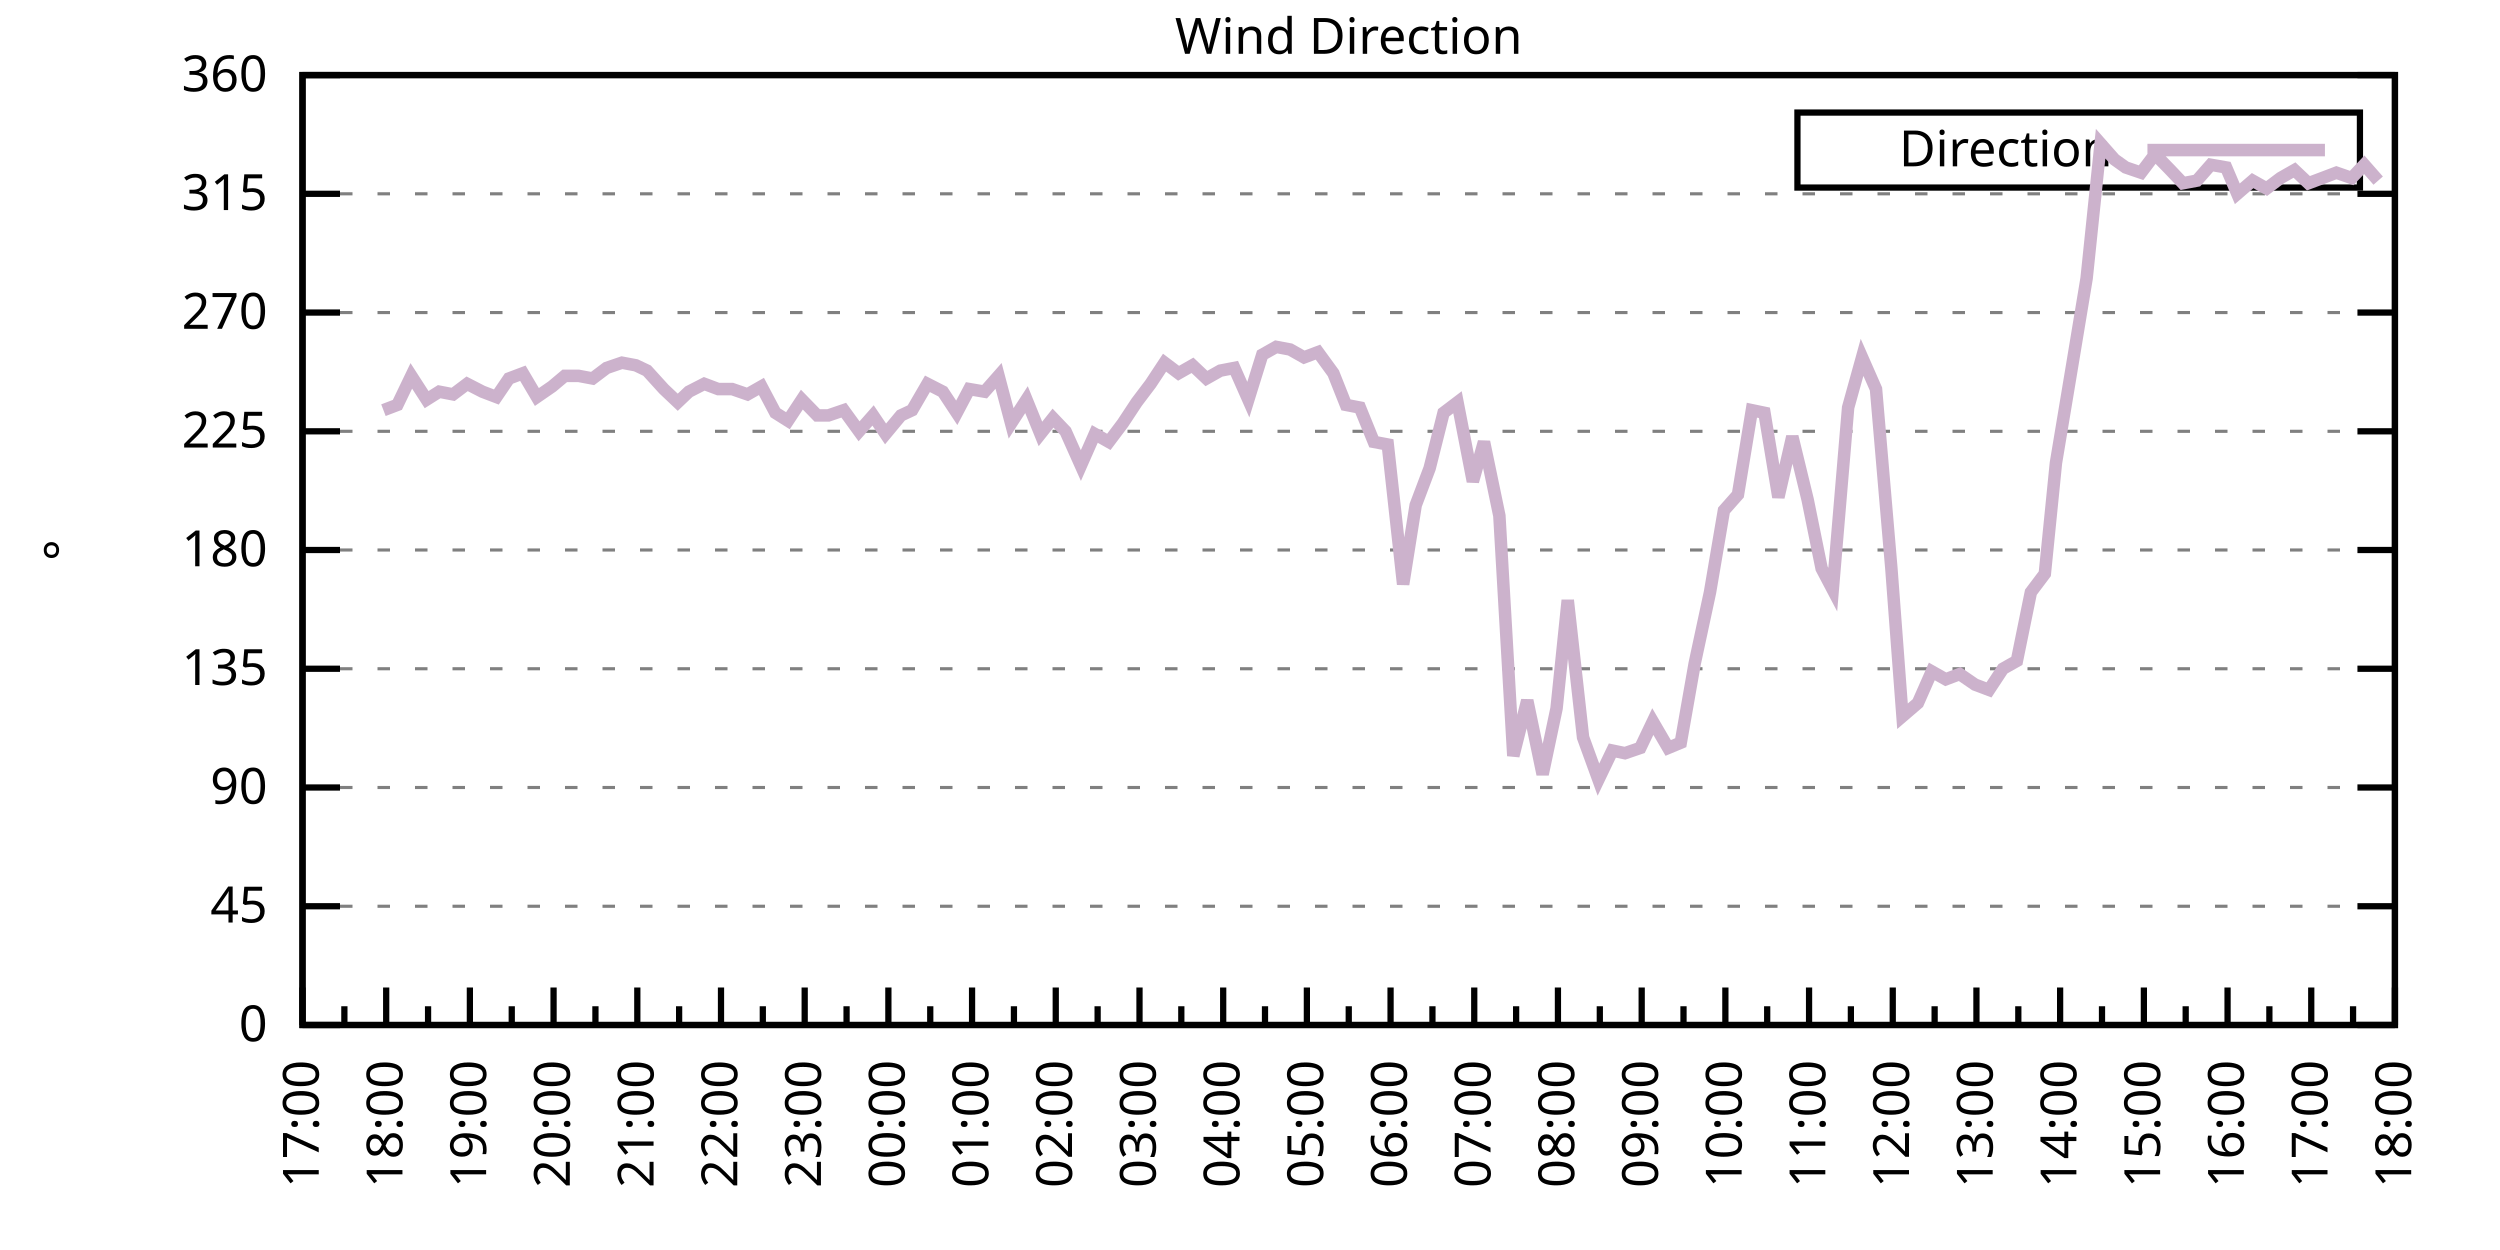
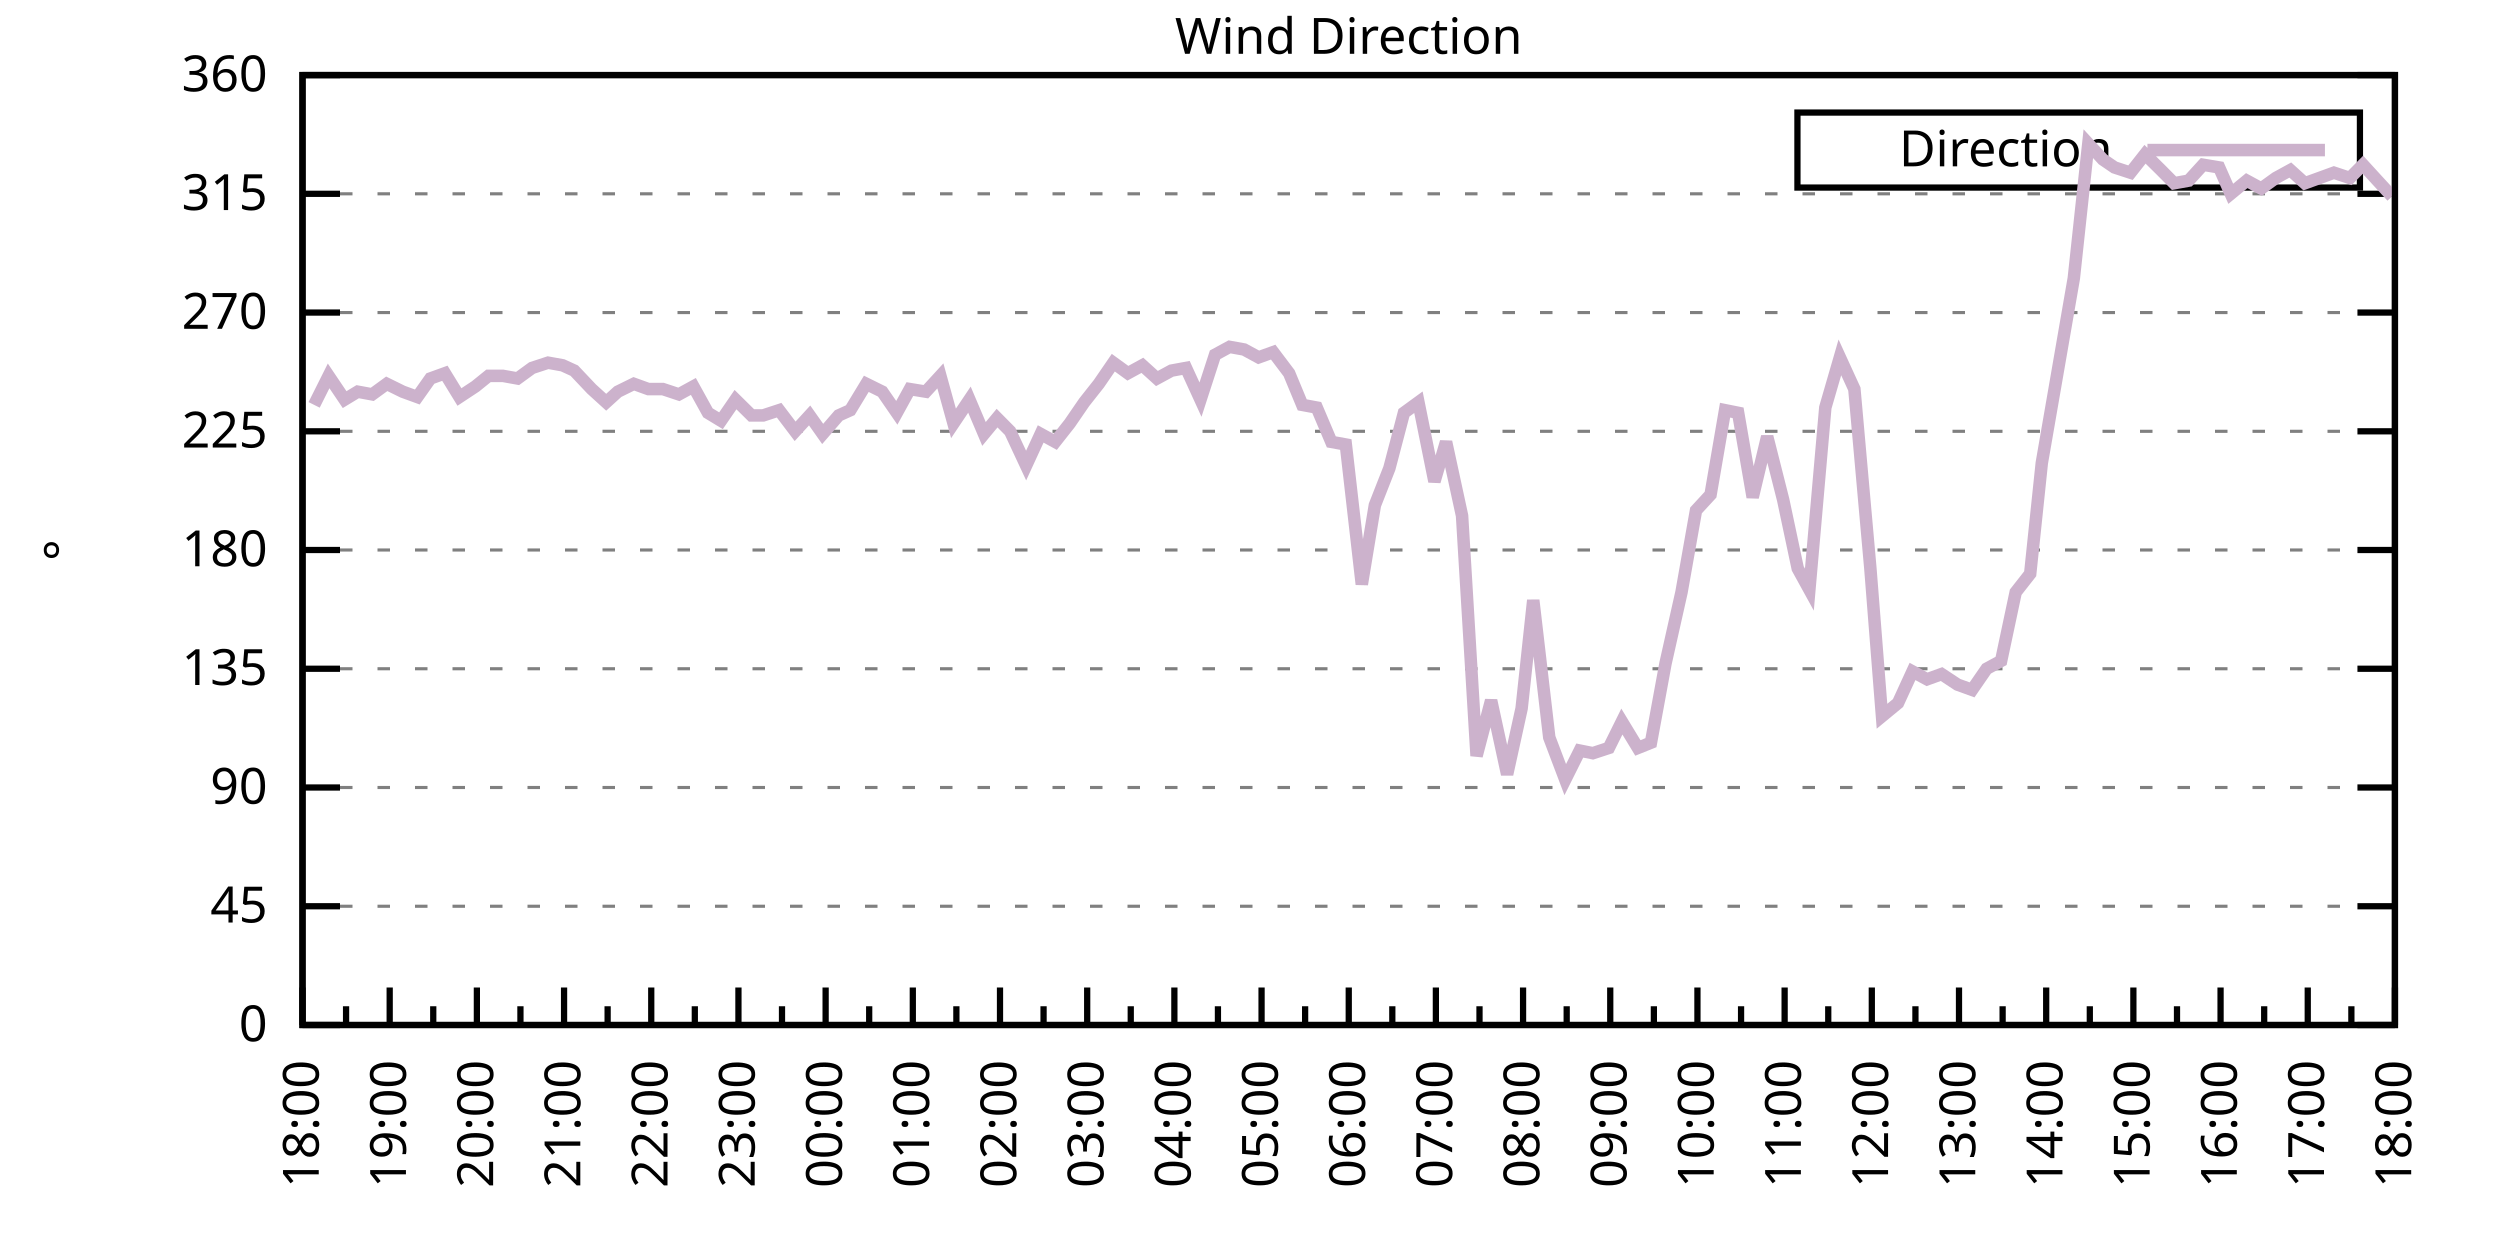
<svg xmlns="http://www.w3.org/2000/svg" xmlns:xlink="http://www.w3.org/1999/xlink" width="400" height="200" viewBox="0 0 400 200">
  <g id="gnuplot_canvas">
    <rect x="0" y="0" width="400" height="200" fill="none" />
    <defs>
      <circle id="gpDot" r="0.5" stroke-width="0.5" stroke="currentColor" />
      <path id="gpPt0" stroke-width="0.333" stroke="currentColor" d="M-1,0 h2 M0,-1 v2" />
      <path id="gpPt1" stroke-width="0.333" stroke="currentColor" d="M-1,-1 L1,1 M1,-1 L-1,1" />
      <path id="gpPt2" stroke-width="0.333" stroke="currentColor" d="M-1,0 L1,0 M0,-1 L0,1 M-1,-1 L1,1 M-1,1 L1,-1" />
      <rect id="gpPt3" stroke-width="0.333" stroke="currentColor" x="-1" y="-1" width="2" height="2" />
      <rect id="gpPt4" stroke-width="0.333" stroke="currentColor" fill="currentColor" x="-1" y="-1" width="2" height="2" />
      <circle id="gpPt5" stroke-width="0.333" stroke="currentColor" cx="0" cy="0" r="1" />
      <use xlink:href="#gpPt5" id="gpPt6" fill="currentColor" stroke="none" />
      <path id="gpPt7" stroke-width="0.333" stroke="currentColor" d="M0,-1.33 L-1.33,0.67 L1.33,0.67 z" />
      <use xlink:href="#gpPt7" id="gpPt8" fill="currentColor" stroke="none" />
      <use xlink:href="#gpPt7" id="gpPt9" stroke="currentColor" transform="rotate(180)" />
      <use xlink:href="#gpPt9" id="gpPt10" fill="currentColor" stroke="none" />
      <use xlink:href="#gpPt3" id="gpPt11" stroke="currentColor" transform="rotate(45)" />
      <use xlink:href="#gpPt11" id="gpPt12" fill="currentColor" stroke="none" />
      <path id="gpPt13" stroke-width="0.333" stroke="currentColor" d="M0,1.330 L1.265,0.411 L0.782,-1.067 L-0.782,-1.076 L-1.265,0.411 z" />
      <use xlink:href="#gpPt13" id="gpPt14" fill="currentColor" stroke="none" />
      <filter id="textbox" filterUnits="objectBoundingBox" x="0" y="0" height="1" width="1">
        <feFlood flood-color="white" flood-opacity="1" result="bgnd" />
        <feComposite in="SourceGraphic" in2="bgnd" operator="atop" />
      </filter>
      <filter id="greybox" filterUnits="objectBoundingBox" x="0" y="0" height="1" width="1">
        <feFlood flood-color="lightgrey" flood-opacity="1" result="grey" />
        <feComposite in="SourceGraphic" in2="grey" operator="atop" />
      </filter>
    </defs>
    <g fill="none" color="white" stroke="currentColor" stroke-width="1.00" stroke-linecap="butt" stroke-linejoin="miter">
</g>
    <g fill="none" color="black" stroke="currentColor" stroke-width="1.00" stroke-linecap="butt" stroke-linejoin="miter">
      <g stroke="none" shape-rendering="crispEdges">
        <polygon fill="rgb(255, 255, 255)" points="48.40,164.00 383.18,164.00 383.18,12.02 48.40,12.02 " />
      </g>
    </g>
    <g fill="none" color="black" stroke="currentColor" stroke-width="1.00" stroke-linecap="butt" stroke-linejoin="miter">
</g>
    <g fill="none" color="black" stroke="black" stroke-width="0.50" stroke-linecap="butt" stroke-linejoin="miter">
</g>
    <g fill="none" color="gray" stroke="currentColor" stroke-width="0.50" stroke-linecap="butt" stroke-linejoin="miter">
      <path stroke="gray" stroke-dasharray="2,4" class="gridline" d="M48.40,164.00 L383.19,164.00  " />
    </g>
    <g fill="none" color="gray" stroke="gray" stroke-width="1.00" stroke-linecap="butt" stroke-linejoin="miter">
</g>
    <g fill="none" color="black" stroke="currentColor" stroke-width="1.00" stroke-linecap="butt" stroke-linejoin="miter">
      <path stroke="black" d="M48.40,164.00 L54.40,164.00 M383.19,164.00 L377.19,164.00  " />
      <g transform="translate(42.80,166.60)" stroke="none" fill="black" font-family="Sans" font-size="8.00" text-anchor="end">
        <text>
          <tspan font-family="Sans"> 0</tspan>
        </text>
      </g>
    </g>
    <g fill="none" color="black" stroke="currentColor" stroke-width="1.00" stroke-linecap="butt" stroke-linejoin="miter">
</g>
    <g fill="none" color="black" stroke="black" stroke-width="0.50" stroke-linecap="butt" stroke-linejoin="miter">
</g>
    <g fill="none" color="gray" stroke="currentColor" stroke-width="0.50" stroke-linecap="butt" stroke-linejoin="miter">
      <path stroke="gray" stroke-dasharray="2,4" class="gridline" d="M48.40,145.00 L383.19,145.00  " />
    </g>
    <g fill="none" color="gray" stroke="gray" stroke-width="1.00" stroke-linecap="butt" stroke-linejoin="miter">
</g>
    <g fill="none" color="black" stroke="currentColor" stroke-width="1.00" stroke-linecap="butt" stroke-linejoin="miter">
      <path stroke="black" d="M48.40,145.00 L54.40,145.00 M383.19,145.00 L377.19,145.00  " />
      <g transform="translate(42.80,147.60)" stroke="none" fill="black" font-family="Sans" font-size="8.00" text-anchor="end">
        <text>
          <tspan font-family="Sans"> 45</tspan>
        </text>
      </g>
    </g>
    <g fill="none" color="black" stroke="currentColor" stroke-width="1.00" stroke-linecap="butt" stroke-linejoin="miter">
</g>
    <g fill="none" color="black" stroke="black" stroke-width="0.50" stroke-linecap="butt" stroke-linejoin="miter">
</g>
    <g fill="none" color="gray" stroke="currentColor" stroke-width="0.50" stroke-linecap="butt" stroke-linejoin="miter">
      <path stroke="gray" stroke-dasharray="2,4" class="gridline" d="M48.40,126.00 L383.19,126.00  " />
    </g>
    <g fill="none" color="gray" stroke="gray" stroke-width="1.00" stroke-linecap="butt" stroke-linejoin="miter">
</g>
    <g fill="none" color="black" stroke="currentColor" stroke-width="1.00" stroke-linecap="butt" stroke-linejoin="miter">
      <path stroke="black" d="M48.40,126.00 L54.40,126.00 M383.19,126.00 L377.19,126.00  " />
      <g transform="translate(42.80,128.60)" stroke="none" fill="black" font-family="Sans" font-size="8.00" text-anchor="end">
        <text>
          <tspan font-family="Sans"> 90</tspan>
        </text>
      </g>
    </g>
    <g fill="none" color="black" stroke="currentColor" stroke-width="1.00" stroke-linecap="butt" stroke-linejoin="miter">
</g>
    <g fill="none" color="black" stroke="black" stroke-width="0.50" stroke-linecap="butt" stroke-linejoin="miter">
</g>
    <g fill="none" color="gray" stroke="currentColor" stroke-width="0.50" stroke-linecap="butt" stroke-linejoin="miter">
      <path stroke="gray" stroke-dasharray="2,4" class="gridline" d="M48.40,107.00 L383.19,107.00  " />
    </g>
    <g fill="none" color="gray" stroke="gray" stroke-width="1.00" stroke-linecap="butt" stroke-linejoin="miter">
</g>
    <g fill="none" color="black" stroke="currentColor" stroke-width="1.00" stroke-linecap="butt" stroke-linejoin="miter">
      <path stroke="black" d="M48.40,107.00 L54.40,107.00 M383.19,107.00 L377.19,107.00  " />
      <g transform="translate(42.80,109.60)" stroke="none" fill="black" font-family="Sans" font-size="8.00" text-anchor="end">
        <text>
          <tspan font-family="Sans"> 135</tspan>
        </text>
      </g>
    </g>
    <g fill="none" color="black" stroke="currentColor" stroke-width="1.00" stroke-linecap="butt" stroke-linejoin="miter">
</g>
    <g fill="none" color="black" stroke="black" stroke-width="0.50" stroke-linecap="butt" stroke-linejoin="miter">
</g>
    <g fill="none" color="gray" stroke="currentColor" stroke-width="0.50" stroke-linecap="butt" stroke-linejoin="miter">
      <path stroke="gray" stroke-dasharray="2,4" class="gridline" d="M48.40,88.00 L383.19,88.00  " />
    </g>
    <g fill="none" color="gray" stroke="gray" stroke-width="1.00" stroke-linecap="butt" stroke-linejoin="miter">
</g>
    <g fill="none" color="black" stroke="currentColor" stroke-width="1.00" stroke-linecap="butt" stroke-linejoin="miter">
      <path stroke="black" d="M48.40,88.00 L54.40,88.00 M383.19,88.00 L377.19,88.00  " />
      <g transform="translate(42.80,90.60)" stroke="none" fill="black" font-family="Sans" font-size="8.00" text-anchor="end">
        <text>
          <tspan font-family="Sans"> 180</tspan>
        </text>
      </g>
    </g>
    <g fill="none" color="black" stroke="currentColor" stroke-width="1.00" stroke-linecap="butt" stroke-linejoin="miter">
</g>
    <g fill="none" color="black" stroke="black" stroke-width="0.50" stroke-linecap="butt" stroke-linejoin="miter">
</g>
    <g fill="none" color="gray" stroke="currentColor" stroke-width="0.50" stroke-linecap="butt" stroke-linejoin="miter">
      <path stroke="gray" stroke-dasharray="2,4" class="gridline" d="M48.40,69.01 L383.19,69.01  " />
    </g>
    <g fill="none" color="gray" stroke="gray" stroke-width="1.00" stroke-linecap="butt" stroke-linejoin="miter">
</g>
    <g fill="none" color="black" stroke="currentColor" stroke-width="1.00" stroke-linecap="butt" stroke-linejoin="miter">
      <path stroke="black" d="M48.40,69.01 L54.40,69.01 M383.19,69.01 L377.19,69.01  " />
      <g transform="translate(42.80,71.61)" stroke="none" fill="black" font-family="Sans" font-size="8.00" text-anchor="end">
        <text>
          <tspan font-family="Sans"> 225</tspan>
        </text>
      </g>
    </g>
    <g fill="none" color="black" stroke="currentColor" stroke-width="1.00" stroke-linecap="butt" stroke-linejoin="miter">
</g>
    <g fill="none" color="black" stroke="black" stroke-width="0.50" stroke-linecap="butt" stroke-linejoin="miter">
</g>
    <g fill="none" color="gray" stroke="currentColor" stroke-width="0.50" stroke-linecap="butt" stroke-linejoin="miter">
      <path stroke="gray" stroke-dasharray="2,4" class="gridline" d="M48.40,50.01 L383.19,50.01  " />
    </g>
    <g fill="none" color="gray" stroke="gray" stroke-width="1.00" stroke-linecap="butt" stroke-linejoin="miter">
</g>
    <g fill="none" color="black" stroke="currentColor" stroke-width="1.00" stroke-linecap="butt" stroke-linejoin="miter">
      <path stroke="black" d="M48.40,50.01 L54.40,50.01 M383.19,50.01 L377.19,50.01  " />
      <g transform="translate(42.80,52.61)" stroke="none" fill="black" font-family="Sans" font-size="8.00" text-anchor="end">
        <text>
          <tspan font-family="Sans"> 270</tspan>
        </text>
      </g>
    </g>
    <g fill="none" color="black" stroke="currentColor" stroke-width="1.00" stroke-linecap="butt" stroke-linejoin="miter">
</g>
    <g fill="none" color="black" stroke="black" stroke-width="0.50" stroke-linecap="butt" stroke-linejoin="miter">
</g>
    <g fill="none" color="gray" stroke="currentColor" stroke-width="0.50" stroke-linecap="butt" stroke-linejoin="miter">
      <path stroke="gray" stroke-dasharray="2,4" class="gridline" d="M48.40,31.01 L383.19,31.01  " />
    </g>
    <g fill="none" color="gray" stroke="gray" stroke-width="1.00" stroke-linecap="butt" stroke-linejoin="miter">
</g>
    <g fill="none" color="black" stroke="currentColor" stroke-width="1.00" stroke-linecap="butt" stroke-linejoin="miter">
      <path stroke="black" d="M48.40,31.01 L54.40,31.01 M383.19,31.01 L377.19,31.01  " />
      <g transform="translate(42.80,33.61)" stroke="none" fill="black" font-family="Sans" font-size="8.00" text-anchor="end">
        <text>
          <tspan font-family="Sans"> 315</tspan>
        </text>
      </g>
    </g>
    <g fill="none" color="black" stroke="currentColor" stroke-width="1.00" stroke-linecap="butt" stroke-linejoin="miter">
</g>
    <g fill="none" color="black" stroke="black" stroke-width="0.50" stroke-linecap="butt" stroke-linejoin="miter">
</g>
    <g fill="none" color="gray" stroke="currentColor" stroke-width="0.50" stroke-linecap="butt" stroke-linejoin="miter">
      <path stroke="gray" stroke-dasharray="2,4" class="gridline" d="M48.40,12.01 L383.19,12.01  " />
    </g>
    <g fill="none" color="gray" stroke="gray" stroke-width="1.00" stroke-linecap="butt" stroke-linejoin="miter">
</g>
    <g fill="none" color="black" stroke="currentColor" stroke-width="1.00" stroke-linecap="butt" stroke-linejoin="miter">
      <path stroke="black" d="M48.40,12.01 L54.40,12.01 M383.19,12.01 L377.19,12.01  " />
      <g transform="translate(42.80,14.61)" stroke="none" fill="black" font-family="Sans" font-size="8.00" text-anchor="end">
        <text>
          <tspan font-family="Sans"> 360</tspan>
        </text>
      </g>
    </g>
    <g fill="none" color="black" stroke="currentColor" stroke-width="1.00" stroke-linecap="butt" stroke-linejoin="miter">
      <path stroke="black" d="M48.40,164.00 L48.40,158.00  " />
      <g transform="translate(51.00,169.60) rotate(270)" stroke="none" fill="black" font-family="Sans" font-size="8.00" text-anchor="end">
        <text>
+           <tspan font-family="Sans">18:00</tspan>
+         </text>
+       </g>
+     </g>
+     <g fill="none" color="black" stroke="currentColor" stroke-width="1.00" stroke-linecap="butt" stroke-linejoin="miter">
+       <path stroke="black" d="M55.37,164.00 L55.37,161.00 M62.35,164.00 L62.35,158.00  " />
+       <g transform="translate(64.95,169.60) rotate(270)" stroke="none" fill="black" font-family="Sans" font-size="8.00" text-anchor="end">
+         <text>
+           <tspan font-family="Sans">19:00</tspan>
+         </text>
+       </g>
+     </g>
+     <g fill="none" color="black" stroke="currentColor" stroke-width="1.00" stroke-linecap="butt" stroke-linejoin="miter">
+       <path stroke="black" d="M69.32,164.00 L69.32,161.00 M76.30,164.00 L76.30,158.00  " />
+       <g transform="translate(78.90,169.60) rotate(270)" stroke="none" fill="black" font-family="Sans" font-size="8.00" text-anchor="end">
+         <text>
+           <tspan font-family="Sans">20:00</tspan>
+         </text>
+       </g>
+     </g>
+     <g fill="none" color="black" stroke="currentColor" stroke-width="1.00" stroke-linecap="butt" stroke-linejoin="miter">
+       <path stroke="black" d="M83.27,164.00 L83.27,161.00 M90.25,164.00 L90.25,158.00  " />
+       <g transform="translate(92.85,169.60) rotate(270)" stroke="none" fill="black" font-family="Sans" font-size="8.00" text-anchor="end">
+         <text>
+           <tspan font-family="Sans">21:00</tspan>
+         </text>
+       </g>
+     </g>
+     <g fill="none" color="black" stroke="currentColor" stroke-width="1.00" stroke-linecap="butt" stroke-linejoin="miter">
+       <path stroke="black" d="M97.22,164.00 L97.22,161.00 M104.20,164.00 L104.20,158.00  " />
+       <g transform="translate(106.80,169.60) rotate(270)" stroke="none" fill="black" font-family="Sans" font-size="8.00" text-anchor="end">
+         <text>
+           <tspan font-family="Sans">22:00</tspan>
+         </text>
+       </g>
+     </g>
+     <g fill="none" color="black" stroke="currentColor" stroke-width="1.00" stroke-linecap="butt" stroke-linejoin="miter">
+       <path stroke="black" d="M111.17,164.00 L111.17,161.00 M118.15,164.00 L118.15,158.00  " />
+       <g transform="translate(120.75,169.60) rotate(270)" stroke="none" fill="black" font-family="Sans" font-size="8.00" text-anchor="end">
+         <text>
+           <tspan font-family="Sans">23:00</tspan>
+         </text>
+       </g>
+     </g>
+     <g fill="none" color="black" stroke="currentColor" stroke-width="1.00" stroke-linecap="butt" stroke-linejoin="miter">
+       <path stroke="black" d="M125.12,164.00 L125.12,161.00 M132.10,164.00 L132.10,158.00  " />
+       <g transform="translate(134.70,169.60) rotate(270)" stroke="none" fill="black" font-family="Sans" font-size="8.00" text-anchor="end">
+         <text>
+           <tspan font-family="Sans">00:00</tspan>
+         </text>
+       </g>
+     </g>
+     <g fill="none" color="black" stroke="currentColor" stroke-width="1.00" stroke-linecap="butt" stroke-linejoin="miter">
+       <path stroke="black" d="M139.07,164.00 L139.07,161.00 M146.05,164.00 L146.05,158.00  " />
+       <g transform="translate(148.65,169.60) rotate(270)" stroke="none" fill="black" font-family="Sans" font-size="8.00" text-anchor="end">
+         <text>
+           <tspan font-family="Sans">01:00</tspan>
+         </text>
+       </g>
+     </g>
+     <g fill="none" color="black" stroke="currentColor" stroke-width="1.00" stroke-linecap="butt" stroke-linejoin="miter">
+       <path stroke="black" d="M153.02,164.00 L153.02,161.00 M160.00,164.00 L160.00,158.00  " />
+       <g transform="translate(162.60,169.60) rotate(270)" stroke="none" fill="black" font-family="Sans" font-size="8.00" text-anchor="end">
+         <text>
+           <tspan font-family="Sans">02:00</tspan>
+         </text>
+       </g>
+     </g>
+     <g fill="none" color="black" stroke="currentColor" stroke-width="1.00" stroke-linecap="butt" stroke-linejoin="miter">
+       <path stroke="black" d="M166.97,164.00 L166.97,161.00 M173.95,164.00 L173.95,158.00  " />
+       <g transform="translate(176.55,169.60) rotate(270)" stroke="none" fill="black" font-family="Sans" font-size="8.00" text-anchor="end">
+         <text>
+           <tspan font-family="Sans">03:00</tspan>
+         </text>
+       </g>
+     </g>
+     <g fill="none" color="black" stroke="currentColor" stroke-width="1.00" stroke-linecap="butt" stroke-linejoin="miter">
+       <path stroke="black" d="M180.92,164.00 L180.92,161.00 M187.90,164.00 L187.90,158.00  " />
+       <g transform="translate(190.50,169.60) rotate(270)" stroke="none" fill="black" font-family="Sans" font-size="8.00" text-anchor="end">
+         <text>
+           <tspan font-family="Sans">04:00</tspan>
+         </text>
+       </g>
+     </g>
+     <g fill="none" color="black" stroke="currentColor" stroke-width="1.00" stroke-linecap="butt" stroke-linejoin="miter">
+       <path stroke="black" d="M194.87,164.00 L194.87,161.00 M201.85,164.00 L201.85,158.00  " />
+       <g transform="translate(204.45,169.60) rotate(270)" stroke="none" fill="black" font-family="Sans" font-size="8.00" text-anchor="end">
+         <text>
+           <tspan font-family="Sans">05:00</tspan>
+         </text>
+       </g>
+     </g>
+     <g fill="none" color="black" stroke="currentColor" stroke-width="1.00" stroke-linecap="butt" stroke-linejoin="miter">
+       <path stroke="black" d="M208.82,164.00 L208.82,161.00 M215.80,164.00 L215.80,158.00  " />
+       <g transform="translate(218.40,169.60) rotate(270)" stroke="none" fill="black" font-family="Sans" font-size="8.00" text-anchor="end">
+         <text>
+           <tspan font-family="Sans">06:00</tspan>
+         </text>
+       </g>
+     </g>
+     <g fill="none" color="black" stroke="currentColor" stroke-width="1.00" stroke-linecap="butt" stroke-linejoin="miter">
+       <path stroke="black" d="M222.77,164.00 L222.77,161.00 M229.74,164.00 L229.74,158.00  " />
+       <g transform="translate(232.34,169.60) rotate(270)" stroke="none" fill="black" font-family="Sans" font-size="8.00" text-anchor="end">
+         <text>
+           <tspan font-family="Sans">07:00</tspan>
+         </text>
+       </g>
+     </g>
+     <g fill="none" color="black" stroke="currentColor" stroke-width="1.00" stroke-linecap="butt" stroke-linejoin="miter">
+       <path stroke="black" d="M236.72,164.00 L236.72,161.00 M243.69,164.00 L243.69,158.00  " />
+       <g transform="translate(246.29,169.60) rotate(270)" stroke="none" fill="black" font-family="Sans" font-size="8.00" text-anchor="end">
+         <text>
+           <tspan font-family="Sans">08:00</tspan>
+         </text>
+       </g>
+     </g>
+     <g fill="none" color="black" stroke="currentColor" stroke-width="1.00" stroke-linecap="butt" stroke-linejoin="miter">
+       <path stroke="black" d="M250.67,164.00 L250.67,161.00 M257.64,164.00 L257.64,158.00  " />
+       <g transform="translate(260.24,169.60) rotate(270)" stroke="none" fill="black" font-family="Sans" font-size="8.00" text-anchor="end">
+         <text>
+           <tspan font-family="Sans">09:00</tspan>
+         </text>
+       </g>
+     </g>
+     <g fill="none" color="black" stroke="currentColor" stroke-width="1.00" stroke-linecap="butt" stroke-linejoin="miter">
+       <path stroke="black" d="M264.62,164.00 L264.62,161.00 M271.59,164.00 L271.59,158.00  " />
+       <g transform="translate(274.19,169.60) rotate(270)" stroke="none" fill="black" font-family="Sans" font-size="8.00" text-anchor="end">
+         <text>
+           <tspan font-family="Sans">10:00</tspan>
+         </text>
+       </g>
+     </g>
+     <g fill="none" color="black" stroke="currentColor" stroke-width="1.00" stroke-linecap="butt" stroke-linejoin="miter">
+       <path stroke="black" d="M278.57,164.00 L278.57,161.00 M285.54,164.00 L285.54,158.00  " />
+       <g transform="translate(288.14,169.60) rotate(270)" stroke="none" fill="black" font-family="Sans" font-size="8.00" text-anchor="end">
+         <text>
+           <tspan font-family="Sans">11:00</tspan>
+         </text>
+       </g>
+     </g>
+     <g fill="none" color="black" stroke="currentColor" stroke-width="1.00" stroke-linecap="butt" stroke-linejoin="miter">
+       <path stroke="black" d="M292.52,164.00 L292.52,161.00 M299.49,164.00 L299.49,158.00  " />
+       <g transform="translate(302.09,169.60) rotate(270)" stroke="none" fill="black" font-family="Sans" font-size="8.00" text-anchor="end">
+         <text>
+           <tspan font-family="Sans">12:00</tspan>
+         </text>
+       </g>
+     </g>
+     <g fill="none" color="black" stroke="currentColor" stroke-width="1.00" stroke-linecap="butt" stroke-linejoin="miter">
+       <path stroke="black" d="M306.47,164.00 L306.47,161.00 M313.44,164.00 L313.44,158.00  " />
+       <g transform="translate(316.04,169.60) rotate(270)" stroke="none" fill="black" font-family="Sans" font-size="8.00" text-anchor="end">
+         <text>
+           <tspan font-family="Sans">13:00</tspan>
+         </text>
+       </g>
+     </g>
+     <g fill="none" color="black" stroke="currentColor" stroke-width="1.00" stroke-linecap="butt" stroke-linejoin="miter">
+       <path stroke="black" d="M320.42,164.00 L320.42,161.00 M327.39,164.00 L327.39,158.00  " />
+       <g transform="translate(329.99,169.60) rotate(270)" stroke="none" fill="black" font-family="Sans" font-size="8.00" text-anchor="end">
+         <text>
+           <tspan font-family="Sans">14:00</tspan>
+         </text>
+       </g>
+     </g>
+     <g fill="none" color="black" stroke="currentColor" stroke-width="1.00" stroke-linecap="butt" stroke-linejoin="miter">
+       <path stroke="black" d="M334.37,164.00 L334.37,161.00 M341.34,164.00 L341.34,158.00  " />
+       <g transform="translate(343.94,169.60) rotate(270)" stroke="none" fill="black" font-family="Sans" font-size="8.00" text-anchor="end">
+         <text>
+           <tspan font-family="Sans">15:00</tspan>
+         </text>
+       </g>
+     </g>
+     <g fill="none" color="black" stroke="currentColor" stroke-width="1.00" stroke-linecap="butt" stroke-linejoin="miter">
+       <path stroke="black" d="M348.32,164.00 L348.32,161.00 M355.29,164.00 L355.29,158.00  " />
+       <g transform="translate(357.89,169.60) rotate(270)" stroke="none" fill="black" font-family="Sans" font-size="8.00" text-anchor="end">
+         <text>
+           <tspan font-family="Sans">16:00</tspan>
+         </text>
+       </g>
+     </g>
+     <g fill="none" color="black" stroke="currentColor" stroke-width="1.00" stroke-linecap="butt" stroke-linejoin="miter">
+       <path stroke="black" d="M362.27,164.00 L362.27,161.00 M369.24,164.00 L369.24,158.00  " />
+       <g transform="translate(371.84,169.60) rotate(270)" stroke="none" fill="black" font-family="Sans" font-size="8.00" text-anchor="end">
+         <text>
          <tspan font-family="Sans">17:00</tspan>
        </text>
      </g>
    </g>
    <g fill="none" color="black" stroke="currentColor" stroke-width="1.00" stroke-linecap="butt" stroke-linejoin="miter">
-       <path stroke="black" d="M55.10,164.00 L55.10,161.00 M61.79,164.00 L61.79,158.00  " />
-       <g transform="translate(64.39,169.60) rotate(270)" stroke="none" fill="black" font-family="Sans" font-size="8.00" text-anchor="end">
-         <text>
-           <tspan font-family="Sans">18:00</tspan>
-         </text>
-       </g>
-     </g>
-     <g fill="none" color="black" stroke="currentColor" stroke-width="1.00" stroke-linecap="butt" stroke-linejoin="miter">
-       <path stroke="black" d="M68.49,164.00 L68.49,161.00 M75.18,164.00 L75.18,158.00  " />
-       <g transform="translate(77.78,169.60) rotate(270)" stroke="none" fill="black" font-family="Sans" font-size="8.00" text-anchor="end">
-         <text>
-           <tspan font-family="Sans">19:00</tspan>
-         </text>
-       </g>
-     </g>
-     <g fill="none" color="black" stroke="currentColor" stroke-width="1.00" stroke-linecap="butt" stroke-linejoin="miter">
-       <path stroke="black" d="M81.88,164.00 L81.88,161.00 M88.57,164.00 L88.57,158.00  " />
-       <g transform="translate(91.17,169.60) rotate(270)" stroke="none" fill="black" font-family="Sans" font-size="8.00" text-anchor="end">
-         <text>
-           <tspan font-family="Sans">20:00</tspan>
-         </text>
-       </g>
-     </g>
-     <g fill="none" color="black" stroke="currentColor" stroke-width="1.00" stroke-linecap="butt" stroke-linejoin="miter">
-       <path stroke="black" d="M95.27,164.00 L95.27,161.00 M101.97,164.00 L101.97,158.00  " />
-       <g transform="translate(104.57,169.60) rotate(270)" stroke="none" fill="black" font-family="Sans" font-size="8.00" text-anchor="end">
-         <text>
-           <tspan font-family="Sans">21:00</tspan>
-         </text>
-       </g>
-     </g>
-     <g fill="none" color="black" stroke="currentColor" stroke-width="1.00" stroke-linecap="butt" stroke-linejoin="miter">
-       <path stroke="black" d="M108.66,164.00 L108.66,161.00 M115.36,164.00 L115.36,158.00  " />
-       <g transform="translate(117.96,169.60) rotate(270)" stroke="none" fill="black" font-family="Sans" font-size="8.00" text-anchor="end">
-         <text>
-           <tspan font-family="Sans">22:00</tspan>
-         </text>
-       </g>
-     </g>
-     <g fill="none" color="black" stroke="currentColor" stroke-width="1.00" stroke-linecap="butt" stroke-linejoin="miter">
-       <path stroke="black" d="M122.05,164.00 L122.05,161.00 M128.75,164.00 L128.75,158.00  " />
-       <g transform="translate(131.35,169.60) rotate(270)" stroke="none" fill="black" font-family="Sans" font-size="8.00" text-anchor="end">
-         <text>
-           <tspan font-family="Sans">23:00</tspan>
-         </text>
-       </g>
-     </g>
-     <g fill="none" color="black" stroke="currentColor" stroke-width="1.00" stroke-linecap="butt" stroke-linejoin="miter">
-       <path stroke="black" d="M135.45,164.00 L135.45,161.00 M142.14,164.00 L142.14,158.00  " />
-       <g transform="translate(144.74,169.60) rotate(270)" stroke="none" fill="black" font-family="Sans" font-size="8.00" text-anchor="end">
-         <text>
-           <tspan font-family="Sans">00:00</tspan>
-         </text>
-       </g>
-     </g>
-     <g fill="none" color="black" stroke="currentColor" stroke-width="1.00" stroke-linecap="butt" stroke-linejoin="miter">
-       <path stroke="black" d="M148.84,164.00 L148.84,161.00 M155.53,164.00 L155.53,158.00  " />
-       <g transform="translate(158.13,169.60) rotate(270)" stroke="none" fill="black" font-family="Sans" font-size="8.00" text-anchor="end">
-         <text>
-           <tspan font-family="Sans">01:00</tspan>
-         </text>
-       </g>
-     </g>
-     <g fill="none" color="black" stroke="currentColor" stroke-width="1.00" stroke-linecap="butt" stroke-linejoin="miter">
-       <path stroke="black" d="M162.23,164.00 L162.23,161.00 M168.92,164.00 L168.92,158.00  " />
-       <g transform="translate(171.52,169.60) rotate(270)" stroke="none" fill="black" font-family="Sans" font-size="8.00" text-anchor="end">
-         <text>
-           <tspan font-family="Sans">02:00</tspan>
-         </text>
-       </g>
-     </g>
-     <g fill="none" color="black" stroke="currentColor" stroke-width="1.00" stroke-linecap="butt" stroke-linejoin="miter">
-       <path stroke="black" d="M175.62,164.00 L175.62,161.00 M182.32,164.00 L182.32,158.00  " />
-       <g transform="translate(184.92,169.60) rotate(270)" stroke="none" fill="black" font-family="Sans" font-size="8.00" text-anchor="end">
-         <text>
-           <tspan font-family="Sans">03:00</tspan>
-         </text>
-       </g>
-     </g>
-     <g fill="none" color="black" stroke="currentColor" stroke-width="1.00" stroke-linecap="butt" stroke-linejoin="miter">
-       <path stroke="black" d="M189.01,164.00 L189.01,161.00 M195.71,164.00 L195.71,158.00  " />
-       <g transform="translate(198.31,169.60) rotate(270)" stroke="none" fill="black" font-family="Sans" font-size="8.00" text-anchor="end">
-         <text>
-           <tspan font-family="Sans">04:00</tspan>
-         </text>
-       </g>
-     </g>
-     <g fill="none" color="black" stroke="currentColor" stroke-width="1.00" stroke-linecap="butt" stroke-linejoin="miter">
-       <path stroke="black" d="M202.40,164.00 L202.40,161.00 M209.10,164.00 L209.10,158.00  " />
-       <g transform="translate(211.70,169.60) rotate(270)" stroke="none" fill="black" font-family="Sans" font-size="8.00" text-anchor="end">
-         <text>
-           <tspan font-family="Sans">05:00</tspan>
-         </text>
-       </g>
-     </g>
-     <g fill="none" color="black" stroke="currentColor" stroke-width="1.00" stroke-linecap="butt" stroke-linejoin="miter">
-       <path stroke="black" d="M215.80,164.00 L215.80,161.00 M222.49,164.00 L222.49,158.00  " />
-       <g transform="translate(225.09,169.60) rotate(270)" stroke="none" fill="black" font-family="Sans" font-size="8.00" text-anchor="end">
-         <text>
-           <tspan font-family="Sans">06:00</tspan>
-         </text>
-       </g>
-     </g>
-     <g fill="none" color="black" stroke="currentColor" stroke-width="1.00" stroke-linecap="butt" stroke-linejoin="miter">
-       <path stroke="black" d="M229.19,164.00 L229.19,161.00 M235.88,164.00 L235.88,158.00  " />
-       <g transform="translate(238.48,169.60) rotate(270)" stroke="none" fill="black" font-family="Sans" font-size="8.00" text-anchor="end">
-         <text>
-           <tspan font-family="Sans">07:00</tspan>
-         </text>
-       </g>
-     </g>
-     <g fill="none" color="black" stroke="currentColor" stroke-width="1.00" stroke-linecap="butt" stroke-linejoin="miter">
-       <path stroke="black" d="M242.58,164.00 L242.58,161.00 M249.27,164.00 L249.27,158.00  " />
-       <g transform="translate(251.87,169.60) rotate(270)" stroke="none" fill="black" font-family="Sans" font-size="8.00" text-anchor="end">
-         <text>
-           <tspan font-family="Sans">08:00</tspan>
-         </text>
-       </g>
-     </g>
-     <g fill="none" color="black" stroke="currentColor" stroke-width="1.00" stroke-linecap="butt" stroke-linejoin="miter">
-       <path stroke="black" d="M255.97,164.00 L255.97,161.00 M262.67,164.00 L262.67,158.00  " />
-       <g transform="translate(265.27,169.60) rotate(270)" stroke="none" fill="black" font-family="Sans" font-size="8.00" text-anchor="end">
-         <text>
-           <tspan font-family="Sans">09:00</tspan>
-         </text>
-       </g>
-     </g>
-     <g fill="none" color="black" stroke="currentColor" stroke-width="1.00" stroke-linecap="butt" stroke-linejoin="miter">
-       <path stroke="black" d="M269.36,164.00 L269.36,161.00 M276.06,164.00 L276.06,158.00  " />
-       <g transform="translate(278.66,169.60) rotate(270)" stroke="none" fill="black" font-family="Sans" font-size="8.00" text-anchor="end">
-         <text>
-           <tspan font-family="Sans">10:00</tspan>
-         </text>
-       </g>
-     </g>
-     <g fill="none" color="black" stroke="currentColor" stroke-width="1.00" stroke-linecap="butt" stroke-linejoin="miter">
-       <path stroke="black" d="M282.75,164.00 L282.75,161.00 M289.45,164.00 L289.45,158.00  " />
-       <g transform="translate(292.05,169.60) rotate(270)" stroke="none" fill="black" font-family="Sans" font-size="8.00" text-anchor="end">
-         <text>
-           <tspan font-family="Sans">11:00</tspan>
-         </text>
-       </g>
-     </g>
-     <g fill="none" color="black" stroke="currentColor" stroke-width="1.00" stroke-linecap="butt" stroke-linejoin="miter">
-       <path stroke="black" d="M296.14,164.00 L296.14,161.00 M302.84,164.00 L302.84,158.00  " />
-       <g transform="translate(305.44,169.60) rotate(270)" stroke="none" fill="black" font-family="Sans" font-size="8.00" text-anchor="end">
-         <text>
-           <tspan font-family="Sans">12:00</tspan>
-         </text>
-       </g>
-     </g>
-     <g fill="none" color="black" stroke="currentColor" stroke-width="1.00" stroke-linecap="butt" stroke-linejoin="miter">
-       <path stroke="black" d="M309.54,164.00 L309.54,161.00 M316.23,164.00 L316.23,158.00  " />
-       <g transform="translate(318.83,169.60) rotate(270)" stroke="none" fill="black" font-family="Sans" font-size="8.00" text-anchor="end">
-         <text>
-           <tspan font-family="Sans">13:00</tspan>
-         </text>
-       </g>
-     </g>
-     <g fill="none" color="black" stroke="currentColor" stroke-width="1.00" stroke-linecap="butt" stroke-linejoin="miter">
-       <path stroke="black" d="M322.93,164.00 L322.93,161.00 M329.62,164.00 L329.62,158.00  " />
-       <g transform="translate(332.22,169.60) rotate(270)" stroke="none" fill="black" font-family="Sans" font-size="8.00" text-anchor="end">
-         <text>
-           <tspan font-family="Sans">14:00</tspan>
-         </text>
-       </g>
-     </g>
-     <g fill="none" color="black" stroke="currentColor" stroke-width="1.00" stroke-linecap="butt" stroke-linejoin="miter">
-       <path stroke="black" d="M336.32,164.00 L336.32,161.00 M343.02,164.00 L343.02,158.00  " />
-       <g transform="translate(345.62,169.60) rotate(270)" stroke="none" fill="black" font-family="Sans" font-size="8.00" text-anchor="end">
-         <text>
-           <tspan font-family="Sans">15:00</tspan>
-         </text>
-       </g>
-     </g>
-     <g fill="none" color="black" stroke="currentColor" stroke-width="1.00" stroke-linecap="butt" stroke-linejoin="miter">
-       <path stroke="black" d="M349.71,164.00 L349.71,161.00 M356.41,164.00 L356.41,158.00  " />
-       <g transform="translate(359.01,169.60) rotate(270)" stroke="none" fill="black" font-family="Sans" font-size="8.00" text-anchor="end">
-         <text>
-           <tspan font-family="Sans">16:00</tspan>
-         </text>
-       </g>
-     </g>
-     <g fill="none" color="black" stroke="currentColor" stroke-width="1.00" stroke-linecap="butt" stroke-linejoin="miter">
-       <path stroke="black" d="M363.10,164.00 L363.10,161.00 M369.80,164.00 L369.80,158.00  " />
-       <g transform="translate(372.40,169.60) rotate(270)" stroke="none" fill="black" font-family="Sans" font-size="8.00" text-anchor="end">
-         <text>
-           <tspan font-family="Sans">17:00</tspan>
-         </text>
-       </g>
-     </g>
-     <g fill="none" color="black" stroke="currentColor" stroke-width="1.00" stroke-linecap="butt" stroke-linejoin="miter">
-       <path stroke="black" d="M376.49,164.00 L376.49,161.00 M383.19,164.00 L383.19,158.00  " />
+       <path stroke="black" d="M376.22,164.00 L376.22,161.00 M383.19,164.00 L383.19,158.00  " />
      <g transform="translate(385.79,169.60) rotate(270)" stroke="none" fill="black" font-family="Sans" font-size="8.00" text-anchor="end">
        <text>
          <tspan font-family="Sans">18:00</tspan>
        </text>
      </g>
    </g>
    <g fill="none" color="black" stroke="currentColor" stroke-width="1.00" stroke-linecap="butt" stroke-linejoin="miter">
</g>
    <g fill="none" color="black" stroke="currentColor" stroke-width="1.00" stroke-linecap="butt" stroke-linejoin="miter">
      <path stroke="black" d="M48.40,12.01 L48.40,164.00 L383.19,164.00 L383.19,12.01 L48.40,12.01 Z  " />
    </g>
    <g fill="none" color="black" stroke="currentColor" stroke-width="1.00" stroke-linecap="butt" stroke-linejoin="miter">
      <g transform="translate(12.80,88.01) rotate(270)" stroke="none" fill="black" font-family="Sans" font-size="8.00" text-anchor="middle">
        <text>
          <tspan font-family="Sans">°</tspan>
        </text>
      </g>
    </g>
    <g fill="none" color="black" stroke="currentColor" stroke-width="1.00" stroke-linecap="butt" stroke-linejoin="miter">
</g>
    <g fill="none" color="black" stroke="currentColor" stroke-width="1.00" stroke-linecap="butt" stroke-linejoin="miter">
      <path stroke="black" d="M287.59,30.01 L287.59,18.01 L377.59,18.01 L377.59,30.01 L287.59,30.01 Z  " />
    </g>
    <g id="Wind_direction_plot_1">
      <g fill="none" color="white" stroke="black" stroke-width="2.00" stroke-linecap="butt" stroke-linejoin="miter">
</g>
      <g fill="none" color="black" stroke="currentColor" stroke-width="2.00" stroke-linecap="butt" stroke-linejoin="miter">
        <g transform="translate(337.99,26.61)" stroke="none" fill="black" font-family="Sans" font-size="8.00" text-anchor="end">
          <text>
            <tspan font-family="Sans">Direction</tspan>
          </text>
        </g>
      </g>
      <g fill="none" color="black" stroke="currentColor" stroke-width="2.00" stroke-linecap="butt" stroke-linejoin="miter">
-         <path stroke="rgb(204, 178, 204)" d="M343.59,24.01 L371.99,24.01 M61.35,65.63 L63.58,64.78 L65.81,60.14 L68.26,63.94 L70.27,62.67 L72.50,63.10   L74.74,61.41 L77.19,62.67 L79.42,63.52 L81.43,60.56 L83.66,59.72 L85.90,63.52 L88.35,61.83 L90.36,60.14   L92.59,60.14 L94.82,60.56 L97.06,58.87 L99.51,58.03 L101.74,58.45 L103.53,59.30 L106.21,62.25 L108.44,64.36   L110.22,62.67 L112.68,61.41 L114.91,62.25 L117.14,62.25 L119.60,63.10 L121.83,61.83 L124.06,66.05 L126.07,67.32   L128.30,63.94 L130.76,66.47 L132.54,66.47 L135.00,65.63 L137.45,69.01 L139.69,66.47 L141.69,69.43 L144.15,66.47   L145.94,65.63 L148.39,61.41 L150.85,62.67 L153.08,66.05 L155.09,62.25 L157.54,62.67 L159.77,60.14 L161.78,67.74   L164.24,63.94 L166.47,69.43 L168.48,66.90 L170.49,69.01 L172.94,74.49 L175.17,69.43 L177.41,70.70 L179.64,67.74   L181.87,64.36 L184.10,61.41 L186.33,58.03 L188.57,59.72 L190.80,58.45 L193.03,60.56 L195.26,59.30 L197.49,58.87   L199.73,63.94 L201.96,56.76 L204.19,55.50 L206.42,55.92 L208.65,57.18 L210.88,56.34 L213.34,59.72 L215.35,64.78   L217.58,65.21 L219.81,70.70 L222.04,71.12 L224.50,93.49 L226.51,80.83 L228.74,74.92 L230.97,66.05 L233.20,64.36   L235.66,77.03 L237.44,70.70 L239.90,82.52 L242.13,120.94 L244.36,112.07 L246.82,123.89 L249.05,113.34 L250.84,96.03   L253.29,117.98 L255.75,124.74 L257.98,120.09 L259.99,120.51 L262.44,119.67 L264.45,115.45 L266.91,119.67 L268.92,118.83   L271.15,106.16 L273.60,94.76 L275.83,81.67 L278.07,79.14 L280.30,65.63 L282.31,66.05 L284.54,79.56 L286.77,69.85   L289.23,79.98 L291.46,90.96 L293.24,94.34 L295.70,65.21 L297.93,57.18 L300.16,62.25 L302.62,90.96 L304.40,114.60   L306.86,112.49 L309.09,107.43 L311.32,108.69 L313.55,107.85 L316.01,109.54 L318.24,110.38 L320.47,107.00 L322.70,105.74   L324.94,94.76 L327.17,91.80 L328.95,74.07 L331.41,59.30 L333.86,44.52 L336.10,22.99 L338.33,25.52 L340.11,26.79   L342.57,27.63 L344.80,24.68 L347.26,27.21 L349.26,29.32 L351.50,28.90 L353.73,26.36 L356.18,26.79 L357.97,31.01   L360.42,28.90 L362.66,30.16 L364.89,28.48 L367.12,27.21 L369.35,29.32 L371.58,28.48 L373.82,27.63 L376.27,28.48   L378.28,26.36 L380.51,28.90  " />
+         <path stroke="rgb(204, 178, 204)" d="M343.59,24.01 L371.99,24.01 M50.26,64.78 L52.58,60.14 L55.14,63.94 L57.23,62.67 L59.56,63.10 L61.88,61.41   L64.44,62.67 L66.77,63.52 L68.86,60.56 L71.18,59.72 L73.51,63.52 L76.07,61.83 L78.16,60.14 L80.48,60.14   L82.81,60.56 L85.13,58.87 L87.69,58.03 L90.02,58.45 L91.88,59.30 L94.67,62.25 L96.99,64.36 L98.85,62.67   L101.41,61.41 L103.73,62.25 L106.06,62.25 L108.62,63.10 L110.94,61.83 L113.27,66.05 L115.36,67.32 L117.68,63.94   L120.24,66.47 L122.10,66.47 L124.66,65.63 L127.22,69.01 L129.54,66.47 L131.63,69.43 L134.19,66.47 L136.05,65.63   L138.61,61.41 L141.16,62.67 L143.49,66.05 L145.58,62.25 L148.14,62.67 L150.46,60.14 L152.56,67.74 L155.11,63.94   L157.44,69.43 L159.53,66.90 L161.62,69.01 L164.18,74.49 L166.51,69.43 L168.83,70.70 L171.16,67.74 L173.48,64.36   L175.81,61.41 L178.13,58.03 L180.46,59.72 L182.78,58.45 L185.11,60.56 L187.43,59.30 L189.76,58.87 L192.08,63.94   L194.41,56.76 L196.73,55.50 L199.06,55.92 L201.38,57.18 L203.71,56.34 L206.26,59.72 L208.36,64.78 L210.68,65.21   L213.01,70.70 L215.33,71.12 L217.89,93.49 L219.98,80.83 L222.30,74.92 L224.63,66.05 L226.95,64.36 L229.51,77.03   L231.37,70.70 L233.93,82.52 L236.25,120.94 L238.58,112.07 L241.14,123.89 L243.46,113.34 L245.32,96.03 L247.88,117.98   L250.44,124.74 L252.76,120.09 L254.85,120.51 L257.41,119.67 L259.50,115.45 L262.06,119.67 L264.15,118.83 L266.48,106.16   L269.04,94.76 L271.36,81.67 L273.69,79.14 L276.01,65.63 L278.10,66.05 L280.43,79.56 L282.75,69.85 L285.31,79.98   L287.64,90.96 L289.50,94.34 L292.05,65.21 L294.38,57.18 L296.70,62.25 L299.26,90.96 L301.12,114.60 L303.68,112.49   L306.00,107.43 L308.33,108.69 L310.65,107.85 L313.21,109.54 L315.53,110.38 L317.86,107.00 L320.18,105.74 L322.51,94.76   L324.83,91.80 L326.69,74.07 L329.25,59.30 L331.81,44.52 L334.13,22.99 L336.46,25.52 L338.32,26.79 L340.88,27.63   L343.20,24.68 L345.76,27.21 L347.85,29.32 L350.18,28.90 L352.50,26.36 L355.06,26.79 L356.92,31.01 L359.48,28.90   L361.80,30.16 L364.13,28.48 L366.45,27.21 L368.78,29.32 L371.10,28.48 L373.43,27.63 L375.98,28.48 L378.08,26.36   L380.40,28.90 L382.73,31.43  " />
      </g>
    </g>
    <g fill="none" color="black" stroke="currentColor" stroke-width="2.00" stroke-linecap="butt" stroke-linejoin="miter">
</g>
    <g fill="none" color="black" stroke="black" stroke-width="1.00" stroke-linecap="butt" stroke-linejoin="miter">
</g>
    <g fill="none" color="black" stroke="currentColor" stroke-width="1.00" stroke-linecap="butt" stroke-linejoin="miter">
      <path stroke="black" d="M48.40,12.01 L48.40,164.00 L383.19,164.00 L383.19,12.01 L48.40,12.01 Z  " />
    </g>
    <g fill="none" color="black" stroke="currentColor" stroke-width="1.00" stroke-linecap="butt" stroke-linejoin="miter">
      <g transform="translate(215.79,8.61)" stroke="none" fill="black" font-family="Sans" font-size="8.00" text-anchor="middle">
        <text>
          <tspan font-family="Sans">Wind Direction</tspan>
        </text>
      </g>
    </g>
    <g fill="none" color="black" stroke="currentColor" stroke-width="1.00" stroke-linecap="butt" stroke-linejoin="miter">
</g>
  </g>
</svg>
